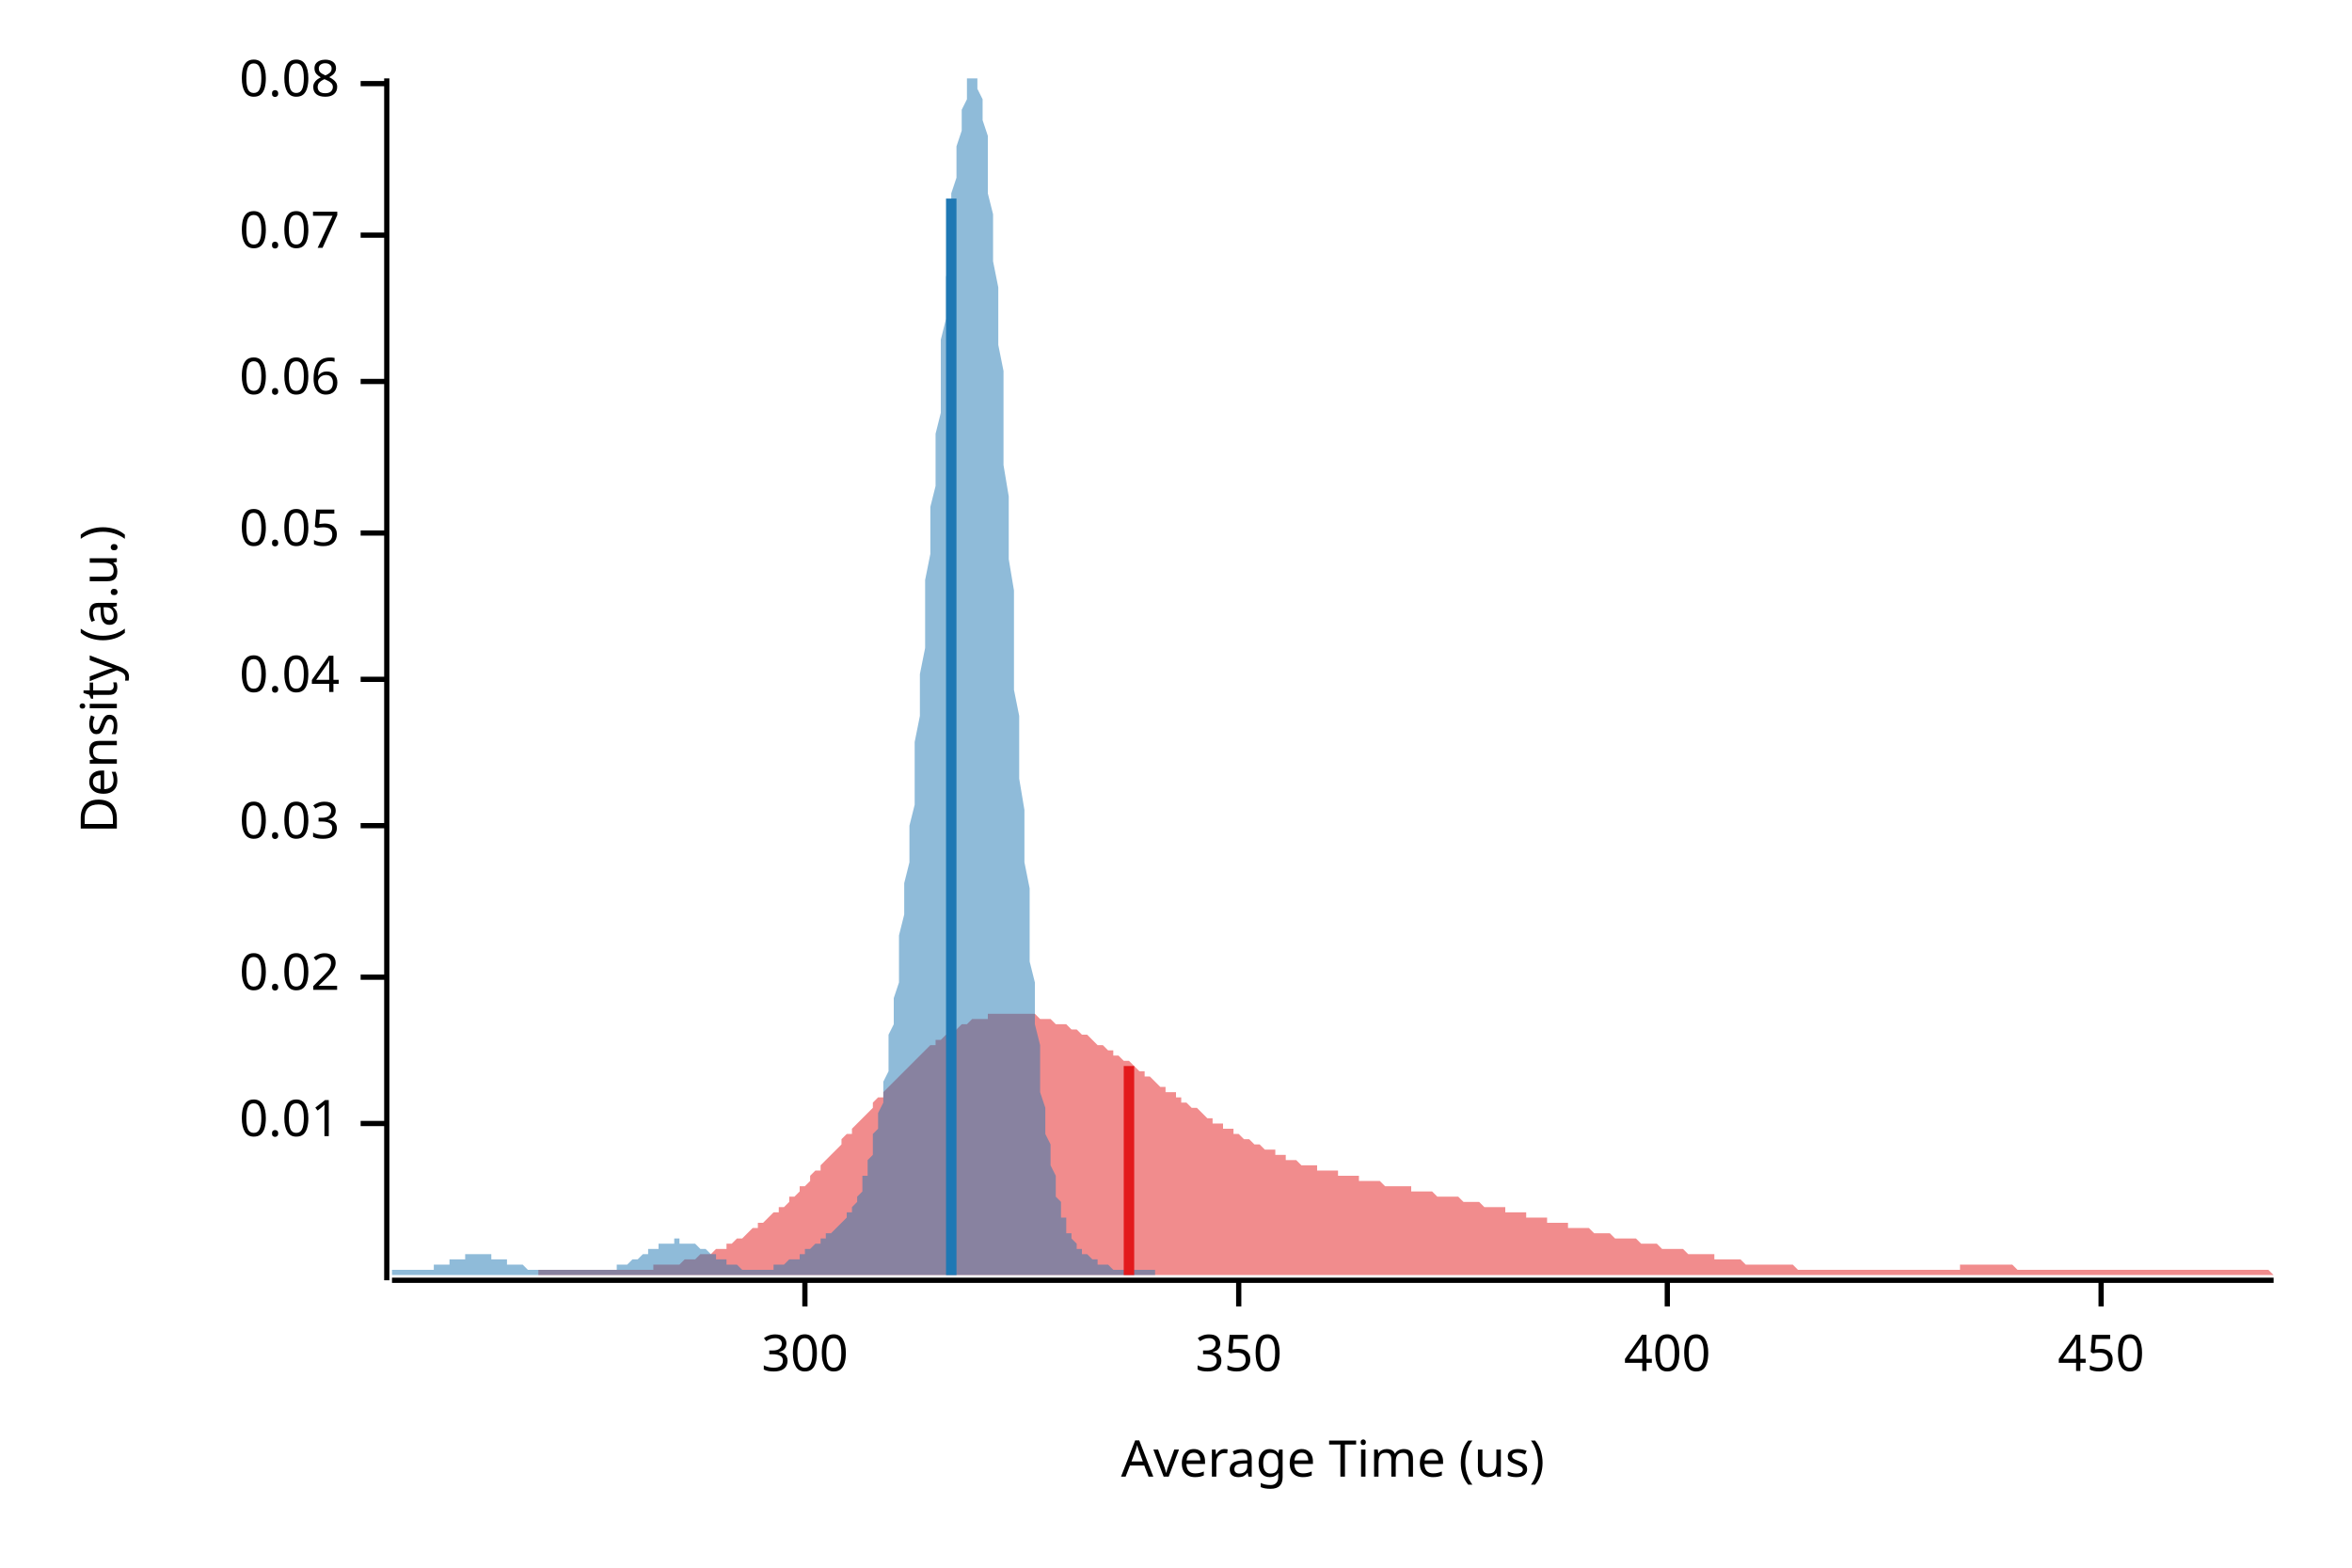
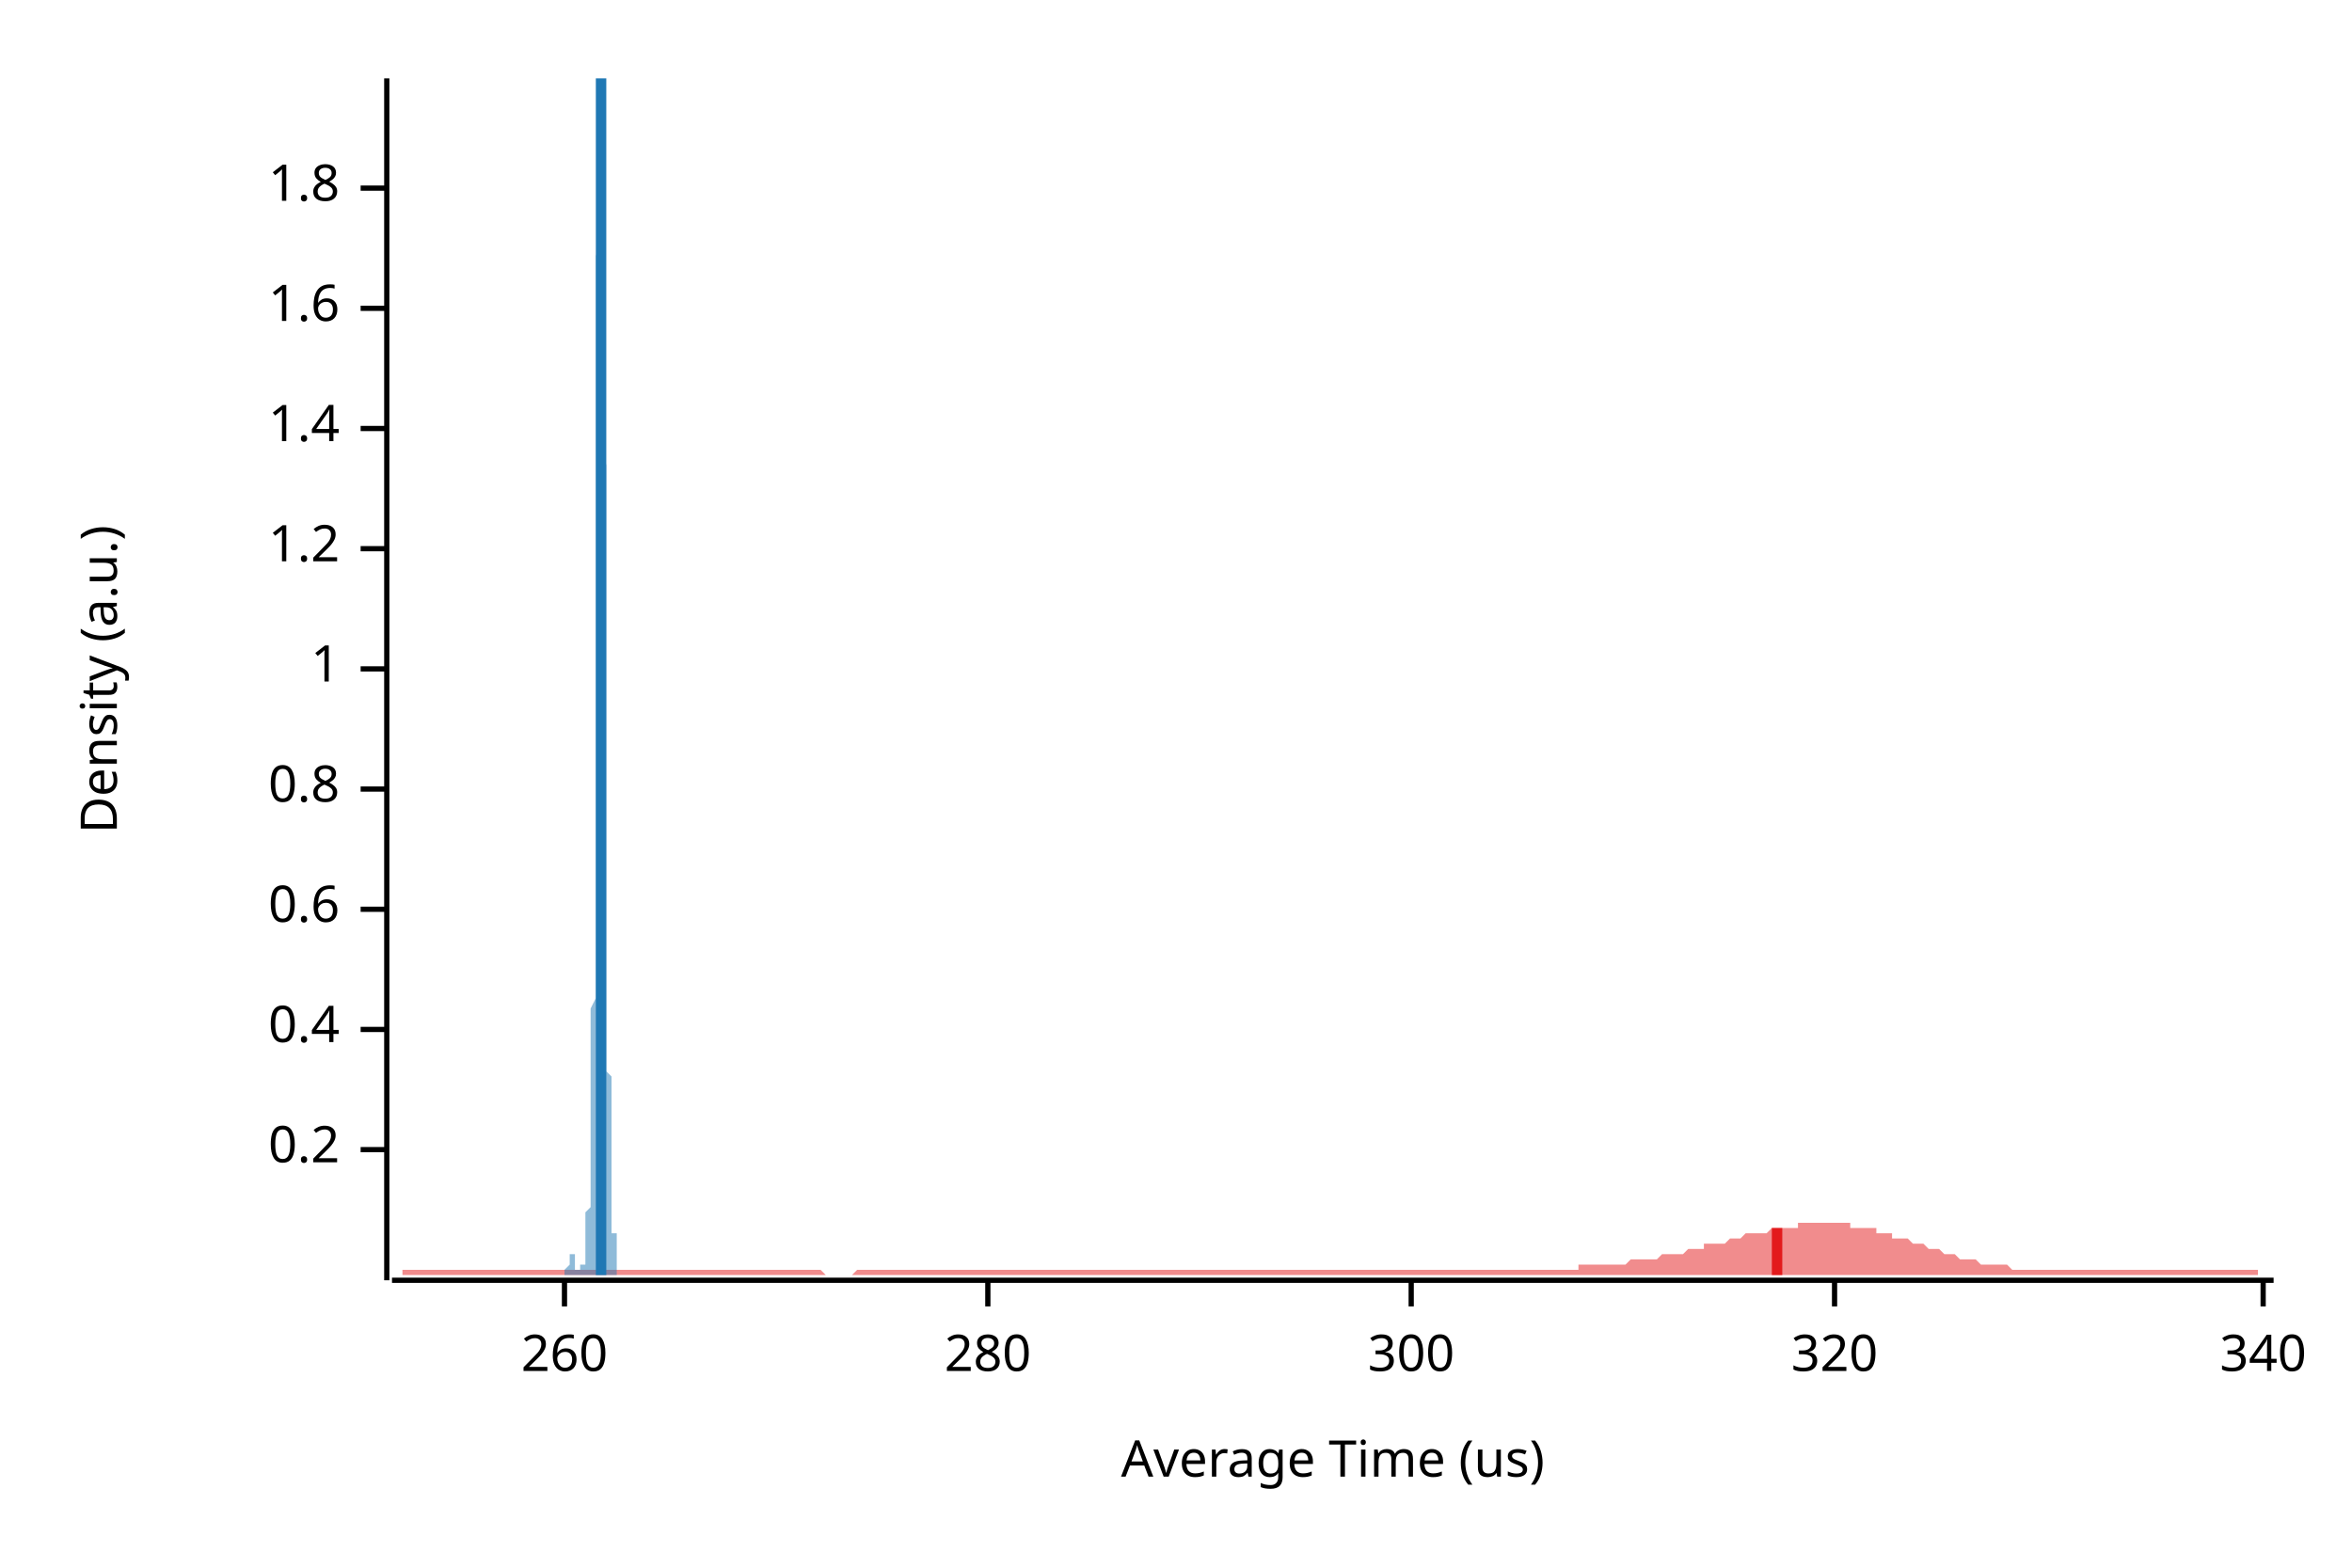
<svg xmlns="http://www.w3.org/2000/svg" width="450" height="300" viewBox="0 0 450 300">
  <text x="15" y="130" dy="0.76em" text-anchor="middle" font-family="sans-serif" font-size="9.677" opacity="1" fill="#000000" transform="rotate(270, 15, 130)">
Density (a.u.)
</text>
  <text x="255" y="285" dy="-0.5ex" text-anchor="middle" font-family="sans-serif" font-size="9.677" opacity="1" fill="#000000">
Average Time (us)
</text>
  <polyline fill="none" opacity="1" stroke="#000000" stroke-width="1" points="74,15 74,245 " />
-   <text x="65" y="215" dy="0.5ex" text-anchor="end" font-family="sans-serif" font-size="9.677" opacity="1" fill="#000000">
- 0.01
+   <text x="65" y="220" dy="0.5ex" text-anchor="end" font-family="sans-serif" font-size="9.677" opacity="1" fill="#000000">
+ 0.2
</text>
-   <polyline fill="none" opacity="1" stroke="#000000" stroke-width="1" points="69,215 74,215 " />
-   <text x="65" y="187" dy="0.5ex" text-anchor="end" font-family="sans-serif" font-size="9.677" opacity="1" fill="#000000">
- 0.02
+   <polyline fill="none" opacity="1" stroke="#000000" stroke-width="1" points="69,220 74,220 " />
+   <text x="65" y="197" dy="0.5ex" text-anchor="end" font-family="sans-serif" font-size="9.677" opacity="1" fill="#000000">
+ 0.4
</text>
-   <polyline fill="none" opacity="1" stroke="#000000" stroke-width="1" points="69,187 74,187 " />
-   <text x="65" y="158" dy="0.5ex" text-anchor="end" font-family="sans-serif" font-size="9.677" opacity="1" fill="#000000">
- 0.03
+   <polyline fill="none" opacity="1" stroke="#000000" stroke-width="1" points="69,197 74,197 " />
+   <text x="65" y="174" dy="0.5ex" text-anchor="end" font-family="sans-serif" font-size="9.677" opacity="1" fill="#000000">
+ 0.6
</text>
-   <polyline fill="none" opacity="1" stroke="#000000" stroke-width="1" points="69,158 74,158 " />
-   <text x="65" y="130" dy="0.5ex" text-anchor="end" font-family="sans-serif" font-size="9.677" opacity="1" fill="#000000">
- 0.04
+   <polyline fill="none" opacity="1" stroke="#000000" stroke-width="1" points="69,174 74,174 " />
+   <text x="65" y="151" dy="0.5ex" text-anchor="end" font-family="sans-serif" font-size="9.677" opacity="1" fill="#000000">
+ 0.8
</text>
-   <polyline fill="none" opacity="1" stroke="#000000" stroke-width="1" points="69,130 74,130 " />
-   <text x="65" y="102" dy="0.5ex" text-anchor="end" font-family="sans-serif" font-size="9.677" opacity="1" fill="#000000">
- 0.05
+   <polyline fill="none" opacity="1" stroke="#000000" stroke-width="1" points="69,151 74,151 " />
+   <text x="65" y="128" dy="0.5ex" text-anchor="end" font-family="sans-serif" font-size="9.677" opacity="1" fill="#000000">
+ 1
</text>
-   <polyline fill="none" opacity="1" stroke="#000000" stroke-width="1" points="69,102 74,102 " />
-   <text x="65" y="73" dy="0.5ex" text-anchor="end" font-family="sans-serif" font-size="9.677" opacity="1" fill="#000000">
- 0.06
+   <polyline fill="none" opacity="1" stroke="#000000" stroke-width="1" points="69,128 74,128 " />
+   <text x="65" y="105" dy="0.5ex" text-anchor="end" font-family="sans-serif" font-size="9.677" opacity="1" fill="#000000">
+ 1.2
</text>
-   <polyline fill="none" opacity="1" stroke="#000000" stroke-width="1" points="69,73 74,73 " />
-   <text x="65" y="45" dy="0.5ex" text-anchor="end" font-family="sans-serif" font-size="9.677" opacity="1" fill="#000000">
- 0.07
+   <polyline fill="none" opacity="1" stroke="#000000" stroke-width="1" points="69,105 74,105 " />
+   <text x="65" y="82" dy="0.5ex" text-anchor="end" font-family="sans-serif" font-size="9.677" opacity="1" fill="#000000">
+ 1.4
</text>
-   <polyline fill="none" opacity="1" stroke="#000000" stroke-width="1" points="69,45 74,45 " />
-   <text x="65" y="16" dy="0.5ex" text-anchor="end" font-family="sans-serif" font-size="9.677" opacity="1" fill="#000000">
- 0.08
+   <polyline fill="none" opacity="1" stroke="#000000" stroke-width="1" points="69,82 74,82 " />
+   <text x="65" y="59" dy="0.5ex" text-anchor="end" font-family="sans-serif" font-size="9.677" opacity="1" fill="#000000">
+ 1.6
</text>
-   <polyline fill="none" opacity="1" stroke="#000000" stroke-width="1" points="69,16 74,16 " />
+   <polyline fill="none" opacity="1" stroke="#000000" stroke-width="1" points="69,59 74,59 " />
+   <text x="65" y="36" dy="0.5ex" text-anchor="end" font-family="sans-serif" font-size="9.677" opacity="1" fill="#000000">
+ 1.8
+ </text>
+   <polyline fill="none" opacity="1" stroke="#000000" stroke-width="1" points="69,36 74,36 " />
  <polyline fill="none" opacity="1" stroke="#000000" stroke-width="1" points="75,245 435,245 " />
-   <text x="154" y="255" dy="0.76em" text-anchor="middle" font-family="sans-serif" font-size="9.677" opacity="1" fill="#000000">
+   <text x="108" y="255" dy="0.76em" text-anchor="middle" font-family="sans-serif" font-size="9.677" opacity="1" fill="#000000">
+ 260
+ </text>
+   <polyline fill="none" opacity="1" stroke="#000000" stroke-width="1" points="108,245 108,250 " />
+   <text x="189" y="255" dy="0.76em" text-anchor="middle" font-family="sans-serif" font-size="9.677" opacity="1" fill="#000000">
+ 280
+ </text>
+   <polyline fill="none" opacity="1" stroke="#000000" stroke-width="1" points="189,245 189,250 " />
+   <text x="270" y="255" dy="0.76em" text-anchor="middle" font-family="sans-serif" font-size="9.677" opacity="1" fill="#000000">
300
</text>
-   <polyline fill="none" opacity="1" stroke="#000000" stroke-width="1" points="154,245 154,250 " />
-   <text x="237" y="255" dy="0.76em" text-anchor="middle" font-family="sans-serif" font-size="9.677" opacity="1" fill="#000000">
- 350
+   <polyline fill="none" opacity="1" stroke="#000000" stroke-width="1" points="270,245 270,250 " />
+   <text x="351" y="255" dy="0.76em" text-anchor="middle" font-family="sans-serif" font-size="9.677" opacity="1" fill="#000000">
+ 320
</text>
-   <polyline fill="none" opacity="1" stroke="#000000" stroke-width="1" points="237,245 237,250 " />
-   <text x="319" y="255" dy="0.76em" text-anchor="middle" font-family="sans-serif" font-size="9.677" opacity="1" fill="#000000">
- 400
+   <polyline fill="none" opacity="1" stroke="#000000" stroke-width="1" points="351,245 351,250 " />
+   <text x="433" y="255" dy="0.76em" text-anchor="middle" font-family="sans-serif" font-size="9.677" opacity="1" fill="#000000">
+ 340
</text>
-   <polyline fill="none" opacity="1" stroke="#000000" stroke-width="1" points="319,245 319,250 " />
-   <text x="402" y="255" dy="0.76em" text-anchor="middle" font-family="sans-serif" font-size="9.677" opacity="1" fill="#000000">
- 450
- </text>
-   <polyline fill="none" opacity="1" stroke="#000000" stroke-width="1" points="402,245 402,250 " />
-   <polygon opacity="0.5" fill="#E31A1C" points="103,243 104,243 104,243 105,243 106,243 106,243 107,243 108,243 108,243 109,243 110,243 110,243 111,243 112,243 112,243 113,243 114,243 114,243 115,243 116,243 116,243 117,243 118,243 118,243 119,243 120,243 120,243 121,243 121,243 122,243 123,243 123,243 124,243 125,243 125,242 126,242 127,242 127,242 128,242 129,242 129,242 130,242 131,241 131,241 132,241 133,241 133,241 134,240 135,240 135,240 136,240 137,239 137,239 138,239 139,239 139,238 140,238 141,237 141,237 142,237 143,236 143,236 144,235 145,235 145,234 146,234 147,233 147,233 148,232 149,232 149,231 150,231 151,230 151,229 152,229 153,228 153,227 154,227 155,226 155,225 156,224 157,224 157,223 158,222 159,221 159,221 160,220 161,219 161,218 162,217 163,217 163,216 164,215 165,214 165,214 166,213 167,212 167,211 168,210 169,210 169,209 170,208 171,207 171,207 172,206 173,205 173,205 174,204 175,203 175,203 176,202 177,201 177,201 178,200 179,200 179,199 180,199 181,198 181,198 182,198 183,197 183,197 184,196 185,196 185,196 186,195 187,195 187,195 188,195 189,195 189,194 190,194 191,194 191,194 192,194 193,194 193,194 194,194 195,194 195,194 196,194 197,194 197,194 198,194 199,195 199,195 200,195 201,195 201,195 202,196 203,196 203,196 204,196 205,197 205,197 206,197 207,198 207,198 208,198 209,199 209,199 210,200 211,200 211,200 212,201 213,201 213,202 214,202 215,203 215,203 216,203 217,204 217,204 218,205 219,205 219,206 220,206 221,207 221,207 222,208 223,208 223,209 224,209 225,209 225,210 226,210 226,211 227,211 228,212 228,212 229,212 230,213 230,213 231,214 232,214 232,215 233,215 234,215 234,216 235,216 236,216 236,217 237,217 238,218 238,218 239,218 240,219 240,219 241,219 242,220 242,220 243,220 244,220 244,221 245,221 246,221 246,222 247,222 248,222 248,222 249,223 250,223 250,223 251,223 252,223 252,224 253,224 254,224 254,224 255,224 256,224 256,225 257,225 258,225 258,225 259,225 260,225 260,226 261,226 262,226 262,226 263,226 264,226 264,226 265,227 266,227 266,227 267,227 268,227 268,227 269,227 270,227 270,228 271,228 272,228 272,228 273,228 274,228 274,228 275,229 276,229 276,229 277,229 278,229 278,229 279,229 280,230 280,230 281,230 282,230 282,230 283,230 284,231 284,231 285,231 286,231 286,231 287,231 288,231 288,232 289,232 290,232 290,232 291,232 292,232 292,233 293,233 294,233 294,233 295,233 296,233 296,234 297,234 298,234 298,234 299,234 300,234 300,235 301,235 302,235 302,235 303,235 304,235 304,235 305,236 306,236 306,236 307,236 308,236 308,236 309,237 310,237 310,237 311,237 312,237 312,237 313,237 314,238 314,238 315,238 316,238 316,238 317,238 318,239 318,239 319,239 320,239 320,239 321,239 322,239 322,239 323,240 324,240 324,240 325,240 326,240 326,240 327,240 328,240 328,241 329,241 330,241 330,241 331,241 331,241 332,241 333,241 333,241 334,242 335,242 335,242 336,242 337,242 337,242 338,242 339,242 339,242 340,242 341,242 341,242 342,242 343,242 343,242 344,243 345,243 345,243 346,243 347,243 347,243 348,243 349,243 349,243 350,243 351,243 351,243 352,243 353,243 353,243 354,243 355,243 355,243 356,243 357,243 357,243 358,243 359,243 359,243 360,243 361,243 361,243 362,243 363,243 363,243 364,243 365,243 365,243 366,243 367,243 367,243 368,243 369,243 369,243 370,243 371,243 371,243 372,243 373,243 373,243 374,243 375,243 375,242 376,242 377,242 377,242 378,242 379,242 379,242 380,242 381,242 381,242 382,242 383,242 383,242 384,242 385,242 385,242 386,243 387,243 387,243 388,243 389,243 389,243 390,243 391,243 391,243 392,243 393,243 393,243 394,243 395,243 395,243 396,243 397,243 397,243 398,243 399,243 399,243 400,243 401,243 401,243 402,243 403,243 403,243 404,243 405,243 405,243 406,243 407,243 407,243 408,243 409,243 409,243 410,243 411,243 411,243 412,243 413,243 413,243 414,243 415,243 415,243 416,243 417,243 417,243 418,243 419,243 419,243 420,243 421,243 421,243 422,243 423,243 423,243 424,243 425,243 425,243 426,243 427,243 427,243 428,243 429,243 429,243 430,243 431,243 431,243 432,243 433,243 433,243 434,243 435,244 435,244 103,244 " />
-   <polygon opacity="0.5" fill="#1F78B4" points="75,243 75,243 75,243 75,243 76,243 76,243 76,243 77,243 77,243 77,243 77,243 78,243 78,243 78,243 79,243 79,243 79,243 79,243 80,243 80,243 80,243 81,243 81,243 81,243 82,243 82,243 82,243 82,243 83,243 83,242 83,242 84,242 84,242 84,242 84,242 85,242 85,242 85,242 86,242 86,242 86,241 87,241 87,241 87,241 87,241 88,241 88,241 88,241 89,241 89,241 89,241 89,240 90,240 90,240 90,240 91,240 91,240 91,240 92,240 92,240 92,240 92,240 93,240 93,240 93,240 94,240 94,240 94,241 94,241 95,241 95,241 95,241 96,241 96,241 96,241 97,241 97,241 97,241 97,242 98,242 98,242 98,242 99,242 99,242 99,242 99,242 100,242 100,242 100,242 101,243 101,243 101,243 101,243 102,243 102,243 102,243 103,243 103,243 103,243 104,243 104,243 104,243 104,243 105,243 105,243 105,243 106,243 106,243 106,243 106,243 107,243 107,243 107,243 108,243 108,243 108,243 109,243 109,243 109,243 109,243 110,243 110,243 110,243 111,243 111,243 111,243 111,243 112,243 112,243 112,243 113,243 113,243 113,243 114,243 114,243 114,243 114,243 115,243 115,243 115,243 116,243 116,243 116,243 116,243 117,243 117,243 117,243 118,243 118,243 118,242 119,242 119,242 119,242 119,242 120,242 120,242 120,242 121,241 121,241 121,241 121,241 122,241 122,241 122,241 123,240 123,240 123,240 123,240 124,240 124,240 124,239 125,239 125,239 125,239 126,239 126,239 126,238 126,238 127,238 127,238 127,238 128,238 128,238 128,238 128,238 129,238 129,238 129,237 130,237 130,237 130,238 131,238 131,238 131,238 131,238 132,238 132,238 132,238 133,238 133,238 133,238 133,238 134,239 134,239 134,239 135,239 135,239 135,239 136,240 136,240 136,240 136,240 137,240 137,240 137,241 138,241 138,241 138,241 138,241 139,241 139,242 139,242 140,242 140,242 140,242 141,242 141,242 141,242 141,242 142,243 142,243 142,243 143,243 143,243 143,243 143,243 144,243 144,243 144,243 145,243 145,243 145,243 145,243 146,243 146,243 146,243 147,243 147,243 147,243 148,243 148,243 148,242 148,242 149,242 149,242 149,242 150,242 150,242 150,242 150,242 151,241 151,241 151,241 152,241 152,241 152,241 153,241 153,240 153,240 153,240 154,240 154,240 154,239 155,239 155,239 155,239 155,239 156,238 156,238 156,238 157,238 157,238 157,237 158,237 158,237 158,237 158,236 159,236 159,236 159,236 160,235 160,235 160,235 160,235 161,234 161,234 161,234 162,233 162,233 162,232 163,232 163,232 163,231 163,231 164,230 164,229 164,229 165,228 165,227 165,226 165,225 166,225 166,224 166,222 167,221 167,220 167,219 167,217 168,216 168,214 168,213 169,211 169,209 169,207 170,205 170,203 170,201 170,198 171,196 171,193 171,191 172,188 172,185 172,182 172,179 173,175 173,172 173,169 174,165 174,161 174,158 175,154 175,150 175,146 175,142 176,137 176,133 176,129 177,124 177,120 177,115 177,111 178,106 178,102 178,97 179,93 179,88 179,83 180,79 180,74 180,70 180,65 181,61 181,57 181,53 182,49 182,45 182,41 182,37 183,34 183,31 183,28 184,25 184,23 184,21 185,19 185,17 185,16 185,15 186,15 186,15 186,15 187,15 187,15 187,16 187,17 188,19 188,21 188,23 189,26 189,30 189,33 189,37 190,41 190,46 190,50 191,55 191,60 191,66 192,71 192,77 192,83 192,89 193,95 193,101 193,107 194,113 194,119 194,126 194,132 195,137 195,143 195,149 196,155 196,160 196,165 197,170 197,175 197,180 197,184 198,188 198,192 198,196 199,200 199,203 199,206 199,209 200,212 200,215 200,217 201,219 201,221 201,223 202,225 202,227 202,228 202,229 203,230 203,232 203,233 204,233 204,234 204,235 204,236 205,236 205,237 205,237 206,238 206,238 206,239 207,239 207,239 207,240 207,240 208,240 208,240 208,240 209,241 209,241 209,241 209,241 210,241 210,242 210,242 211,242 211,242 211,242 212,242 212,242 212,242 212,242 213,243 213,243 213,243 214,243 214,243 214,243 214,243 215,243 215,243 215,243 216,243 216,243 216,243 216,243 217,243 217,243 217,243 218,243 218,243 218,243 219,243 219,243 219,243 219,243 220,243 220,243 220,243 221,243 221,243 221,244 75,244 " />
-   <polyline fill="none" opacity="1" stroke="#E31A1C" stroke-width="2" points="216,244 216,204 " />
-   <polyline fill="none" opacity="1" stroke="#1F78B4" stroke-width="2" points="182,244 182,38 " />
+   <polyline fill="none" opacity="1" stroke="#000000" stroke-width="1" points="433,245 433,250 " />
+   <polygon opacity="0.5" fill="#E31A1C" points="75,244 75,244 76,244 77,244 77,243 78,243 79,243 80,243 80,243 81,243 82,243 82,243 83,243 84,243 85,243 85,243 86,243 87,243 87,243 88,243 89,243 90,243 90,243 91,243 92,243 93,243 93,243 94,243 95,243 95,243 96,243 97,243 98,243 98,243 99,243 100,243 100,243 101,243 102,243 103,243 103,243 104,243 105,243 106,243 106,243 107,243 108,243 108,243 109,243 110,243 111,243 111,243 112,243 113,243 113,243 114,243 115,243 116,243 116,243 117,243 118,243 119,243 119,243 120,243 121,243 121,243 122,243 123,243 124,243 124,243 125,243 126,243 126,243 127,243 128,243 129,243 129,243 130,243 131,243 131,243 132,243 133,243 134,243 134,243 135,243 136,243 137,243 137,243 138,243 139,243 139,243 140,243 141,243 142,243 142,243 143,243 144,243 144,243 145,243 146,243 147,243 147,243 148,243 149,243 150,243 150,243 151,243 152,243 152,243 153,243 154,243 155,243 155,243 156,243 157,243 157,243 158,244 159,244 160,244 160,244 161,244 162,244 163,244 163,244 164,243 165,243 165,243 166,243 167,243 168,243 168,243 169,243 170,243 170,243 171,243 172,243 173,243 173,243 174,243 175,243 176,243 176,243 177,243 178,243 178,243 179,243 180,243 181,243 181,243 182,243 183,243 183,243 184,243 185,243 186,243 186,243 187,243 188,243 188,243 189,243 190,243 191,243 191,243 192,243 193,243 194,243 194,243 195,243 196,243 196,243 197,243 198,243 199,243 199,243 200,243 201,243 201,243 202,243 203,243 204,243 204,243 205,243 206,243 207,243 207,243 208,243 209,243 209,243 210,243 211,243 212,243 212,243 213,243 214,243 214,243 215,243 216,243 217,243 217,243 218,243 219,243 220,243 220,243 221,243 222,243 222,243 223,243 224,243 225,243 225,243 226,243 227,243 227,243 228,243 229,243 230,243 230,243 231,243 232,243 232,243 233,243 234,243 235,243 235,243 236,243 237,243 238,243 238,243 239,243 240,243 240,243 241,243 242,243 243,243 243,243 244,243 245,243 245,243 246,243 247,243 248,243 248,243 249,243 250,243 251,243 251,243 252,243 253,243 253,243 254,243 255,243 256,243 256,243 257,243 258,243 258,243 259,243 260,243 261,243 261,243 262,243 263,243 264,243 264,243 265,243 266,243 266,243 267,243 268,243 269,243 269,243 270,243 271,243 271,243 272,243 273,243 274,243 274,243 275,243 276,243 277,243 277,243 278,243 279,243 279,243 280,243 281,243 282,243 282,243 283,243 284,243 284,243 285,243 286,243 287,243 287,243 288,243 289,243 289,243 290,243 291,243 292,243 292,243 293,243 294,243 295,243 295,243 296,243 297,243 297,243 298,243 299,243 300,243 300,243 301,243 302,243 302,242 303,242 304,242 305,242 305,242 306,242 307,242 308,242 308,242 309,242 310,242 310,242 311,242 312,241 313,241 313,241 314,241 315,241 315,241 316,241 317,241 318,240 318,240 319,240 320,240 321,240 321,240 322,240 323,239 323,239 324,239 325,239 326,239 326,238 327,238 328,238 328,238 329,238 330,238 331,237 331,237 332,237 333,237 333,237 334,236 335,236 336,236 336,236 337,236 338,236 339,235 339,235 340,235 341,235 341,235 342,235 343,235 344,235 344,234 345,234 346,234 346,234 347,234 348,234 349,234 349,234 350,234 351,234 352,234 352,234 353,234 354,234 354,235 355,235 356,235 357,235 357,235 358,235 359,235 359,236 360,236 361,236 362,236 362,237 363,237 364,237 365,237 365,237 366,238 367,238 367,238 368,238 369,239 370,239 370,239 371,239 372,240 372,240 373,240 374,240 375,241 375,241 376,241 377,241 378,241 378,241 379,242 380,242 380,242 381,242 382,242 383,242 383,242 384,242 385,243 385,243 386,243 387,243 388,243 388,243 389,243 390,243 390,243 391,243 392,243 393,243 393,243 394,243 395,243 396,243 396,243 397,243 398,243 398,243 399,243 400,243 401,243 401,243 402,243 403,243 403,243 404,243 405,243 406,243 406,243 407,243 408,243 409,243 409,243 410,243 411,243 411,243 412,243 413,243 414,243 414,243 415,243 416,243 416,243 417,243 418,243 419,243 419,243 420,243 421,243 422,243 422,243 423,243 424,243 424,243 425,243 426,243 427,243 427,243 428,243 429,243 429,243 430,243 431,243 432,243 432,244 433,244 434,244 435,244 435,244 75,244 " />
+   <polygon opacity="0.5" fill="#1F78B4" points="108,243 108,243 108,243 108,243 108,243 108,243 108,243 108,243 108,243 108,243 108,243 108,243 108,243 108,243 108,243 108,243 108,243 108,243 108,243 108,243 108,243 108,243 108,243 108,243 108,243 108,243 108,243 109,242 109,242 109,242 109,242 109,242 109,242 109,242 109,242 109,242 109,242 109,241 109,241 109,241 109,241 109,241 109,241 109,241 109,241 109,240 109,240 109,240 109,240 109,240 109,240 109,240 109,240 109,240 109,239 109,239 109,239 109,239 109,239 109,239 109,239 109,239 109,239 109,239 109,239 109,239 109,239 109,239 109,239 109,239 109,239 109,240 109,240 109,240 109,240 110,240 110,240 110,240 110,240 110,240 110,241 110,241 110,241 110,241 110,241 110,241 110,241 110,241 110,242 110,242 110,242 110,242 110,242 110,242 110,242 110,242 110,242 110,242 110,243 110,243 110,243 110,243 110,243 110,243 110,243 110,243 110,243 110,243 110,243 110,243 110,243 110,243 110,243 110,243 110,243 110,243 110,243 110,243 110,243 110,243 110,243 110,243 110,243 111,243 111,243 111,243 111,243 111,243 111,243 111,243 111,243 111,243 111,243 111,243 111,243 111,243 111,243 111,243 111,243 111,243 111,243 111,243 111,243 111,243 111,243 111,243 111,243 111,243 111,243 111,243 111,243 111,243 111,243 111,243 111,243 111,243 111,243 111,243 111,243 111,243 111,243 111,243 111,243 111,243 111,243 111,242 111,242 111,242 111,242 111,242 111,242 112,242 112,242 112,242 112,241 112,241 112,241 112,241 112,241 112,241 112,240 112,240 112,240 112,240 112,240 112,239 112,239 112,239 112,239 112,239 112,238 112,238 112,238 112,238 112,238 112,237 112,237 112,237 112,237 112,236 112,236 112,236 112,236 112,235 112,235 112,235 112,235 112,235 112,234 112,234 112,234 112,233 112,233 112,233 112,233 112,232 112,232 112,232 112,232 113,231 113,231 113,231 113,230 113,230 113,230 113,229 113,229 113,229 113,228 113,228 113,227 113,227 113,226 113,226 113,225 113,225 113,224 113,224 113,223 113,223 113,222 113,221 113,221 113,220 113,219 113,218 113,217 113,217 113,216 113,215 113,214 113,213 113,212 113,211 113,209 113,208 113,207 113,206 113,205 113,203 113,202 113,200 113,199 113,197 113,196 113,194 113,193 114,191 114,189 114,188 114,186 114,184 114,182 114,180 114,178 114,176 114,174 114,172 114,169 114,167 114,165 114,162 114,160 114,157 114,155 114,152 114,149 114,146 114,143 114,140 114,137 114,134 114,131 114,127 114,124 114,121 114,117 114,113 114,110 114,106 114,102 114,99 114,95 114,91 114,87 114,83 114,79 114,75 114,71 114,67 114,64 114,60 114,56 114,53 114,49 115,46 115,42 115,39 115,36 115,33 115,31 115,28 115,26 115,23 115,21 115,20 115,18 115,17 115,16 115,15 115,15 115,15 115,15 115,15 115,15 115,15 115,15 115,16 115,17 115,18 115,20 115,22 115,24 115,26 115,28 115,30 115,33 115,35 115,38 115,41 115,44 115,47 115,51 115,54 115,57 115,61 115,64 115,68 115,71 115,75 115,78 115,82 115,86 116,89 116,93 116,96 116,100 116,104 116,107 116,111 116,114 116,118 116,121 116,125 116,128 116,131 116,135 116,138 116,141 116,144 116,147 116,150 116,153 116,156 116,159 116,161 116,164 116,167 116,169 116,172 116,174 116,176 116,179 116,181 116,183 116,185 116,187 116,189 116,191 116,192 116,194 116,195 116,197 116,198 116,200 116,201 116,202 116,203 116,204 116,205 117,206 117,207 117,208 117,209 117,210 117,211 117,211 117,212 117,213 117,213 117,214 117,215 117,215 117,216 117,216 117,217 117,217 117,218 117,219 117,219 117,220 117,220 117,221 117,221 117,222 117,223 117,223 117,224 117,224 117,225 117,226 117,226 117,227 117,228 117,228 117,229 117,229 117,230 117,231 117,231 117,232 117,232 117,233 117,234 117,234 117,235 117,235 117,236 118,236 118,237 118,237 118,238 118,238 118,238 118,239 118,239 118,239 118,240 118,240 118,240 118,241 118,241 118,241 118,241 118,242 118,242 118,242 118,242 118,242 118,242 118,242 118,243 118,243 118,243 118,243 118,243 118,243 118,243 118,243 118,243 118,243 118,243 118,243 118,243 118,243 118,243 118,243 118,243 118,243 118,243 118,244 108,244 " />
+   <polyline fill="none" opacity="1" stroke="#E31A1C" stroke-width="2" points="340,244 340,235 " />
+   <polyline fill="none" opacity="1" stroke="#1F78B4" stroke-width="2" points="115,244 115,15 " />
</svg>
